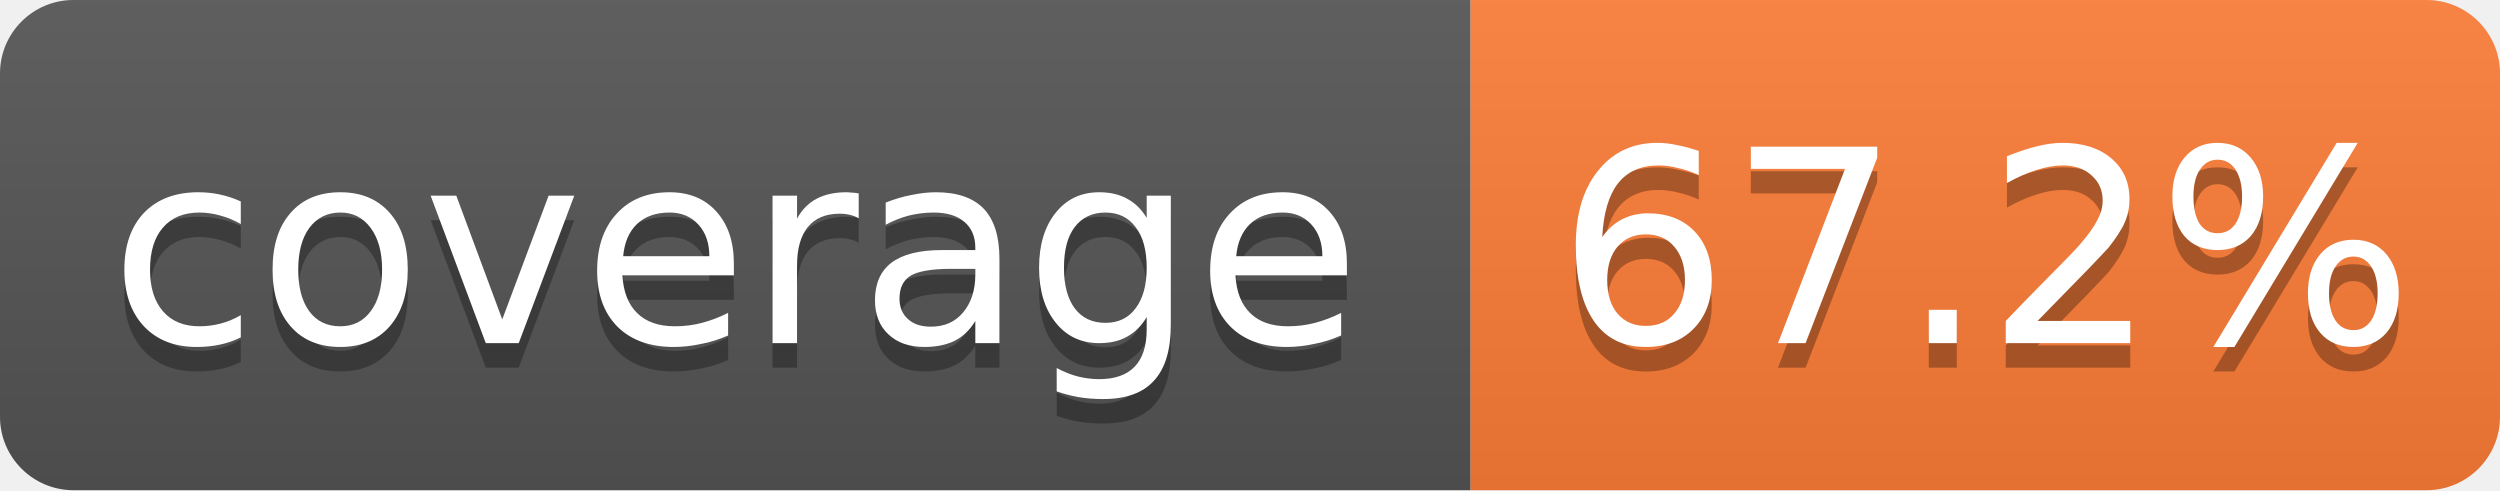
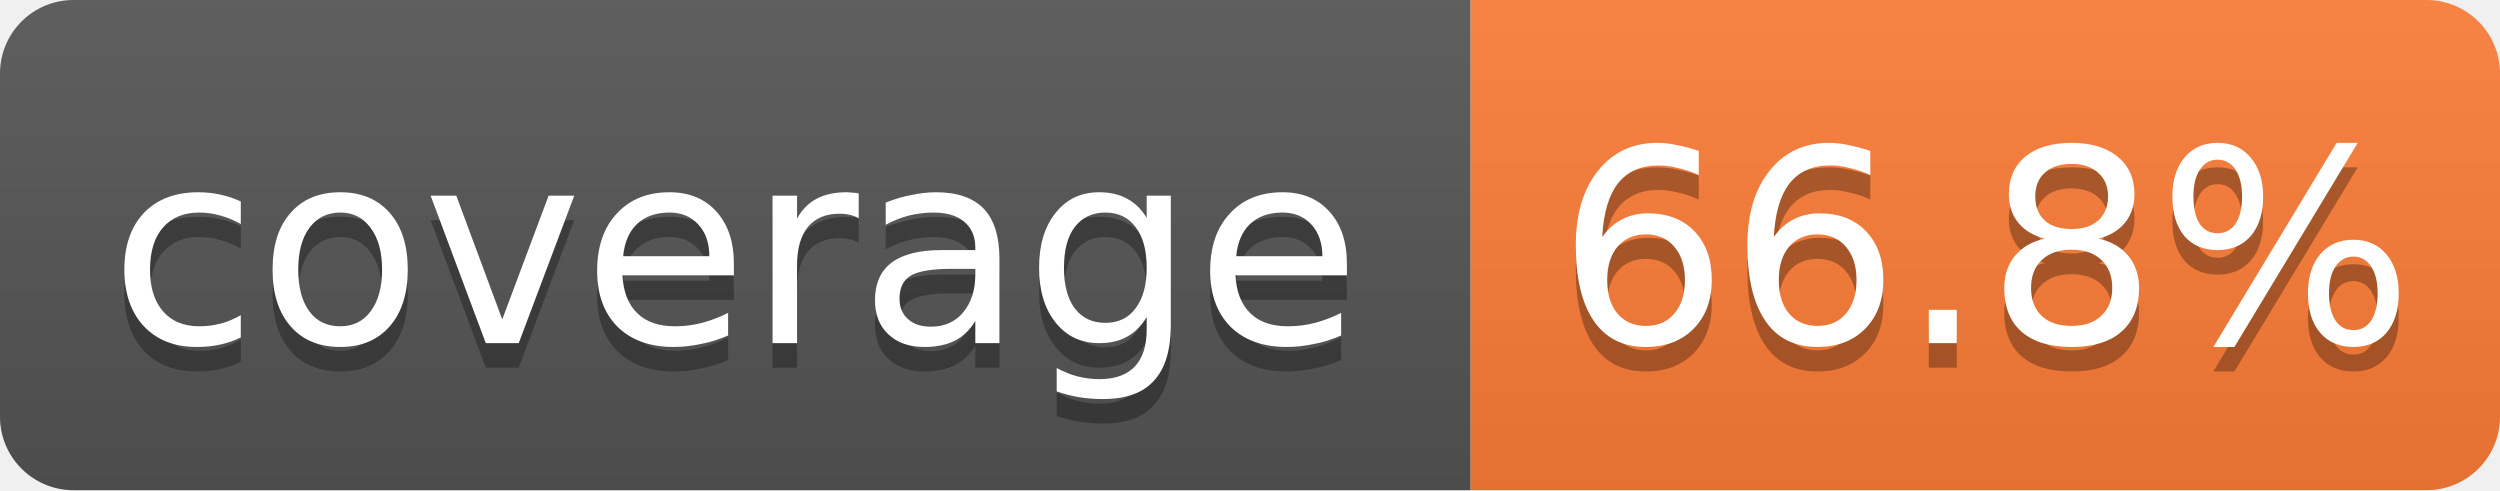
- <svg xmlns="http://www.w3.org/2000/svg" width="102" height="20" role="img" aria-label="coverage: 67.2%">
+ <svg xmlns="http://www.w3.org/2000/svg" width="102" height="20" role="img" aria-label="coverage: 66.8%">
  <linearGradient id="s" x2="0" y2="100%">
    <stop offset="0" stop-color="#bbb" stop-opacity=".1" />
    <stop offset="1" stop-opacity=".1" />
  </linearGradient>
  <clipPath id="r">
    <rect width="102" height="20" rx="3" fill="#fff" />
  </clipPath>
  <g clip-path="url(#r)">
    <rect width="60" height="20" fill="#555" />
    <rect x="60" width="42" height="20" fill="#fe7d37" />
    <rect width="102" height="20" fill="url(#s)" />
  </g>
  <g fill="#fff" text-anchor="middle" font-family="Verdana,Geneva,DejaVu Sans,sans-serif" font-size="11">
    <text x="30.0" y="15" fill="#010101" fill-opacity=".3">coverage</text>
    <text x="30.0" y="14">coverage</text>
-     <text x="81.0" y="15" fill="#010101" fill-opacity=".3">67.2%</text>
-     <text x="81.0" y="14">67.2%</text>
+     <text x="81.0" y="15" fill="#010101" fill-opacity=".3">66.8%</text>
+     <text x="81.0" y="14">66.8%</text>
  </g>
</svg>
